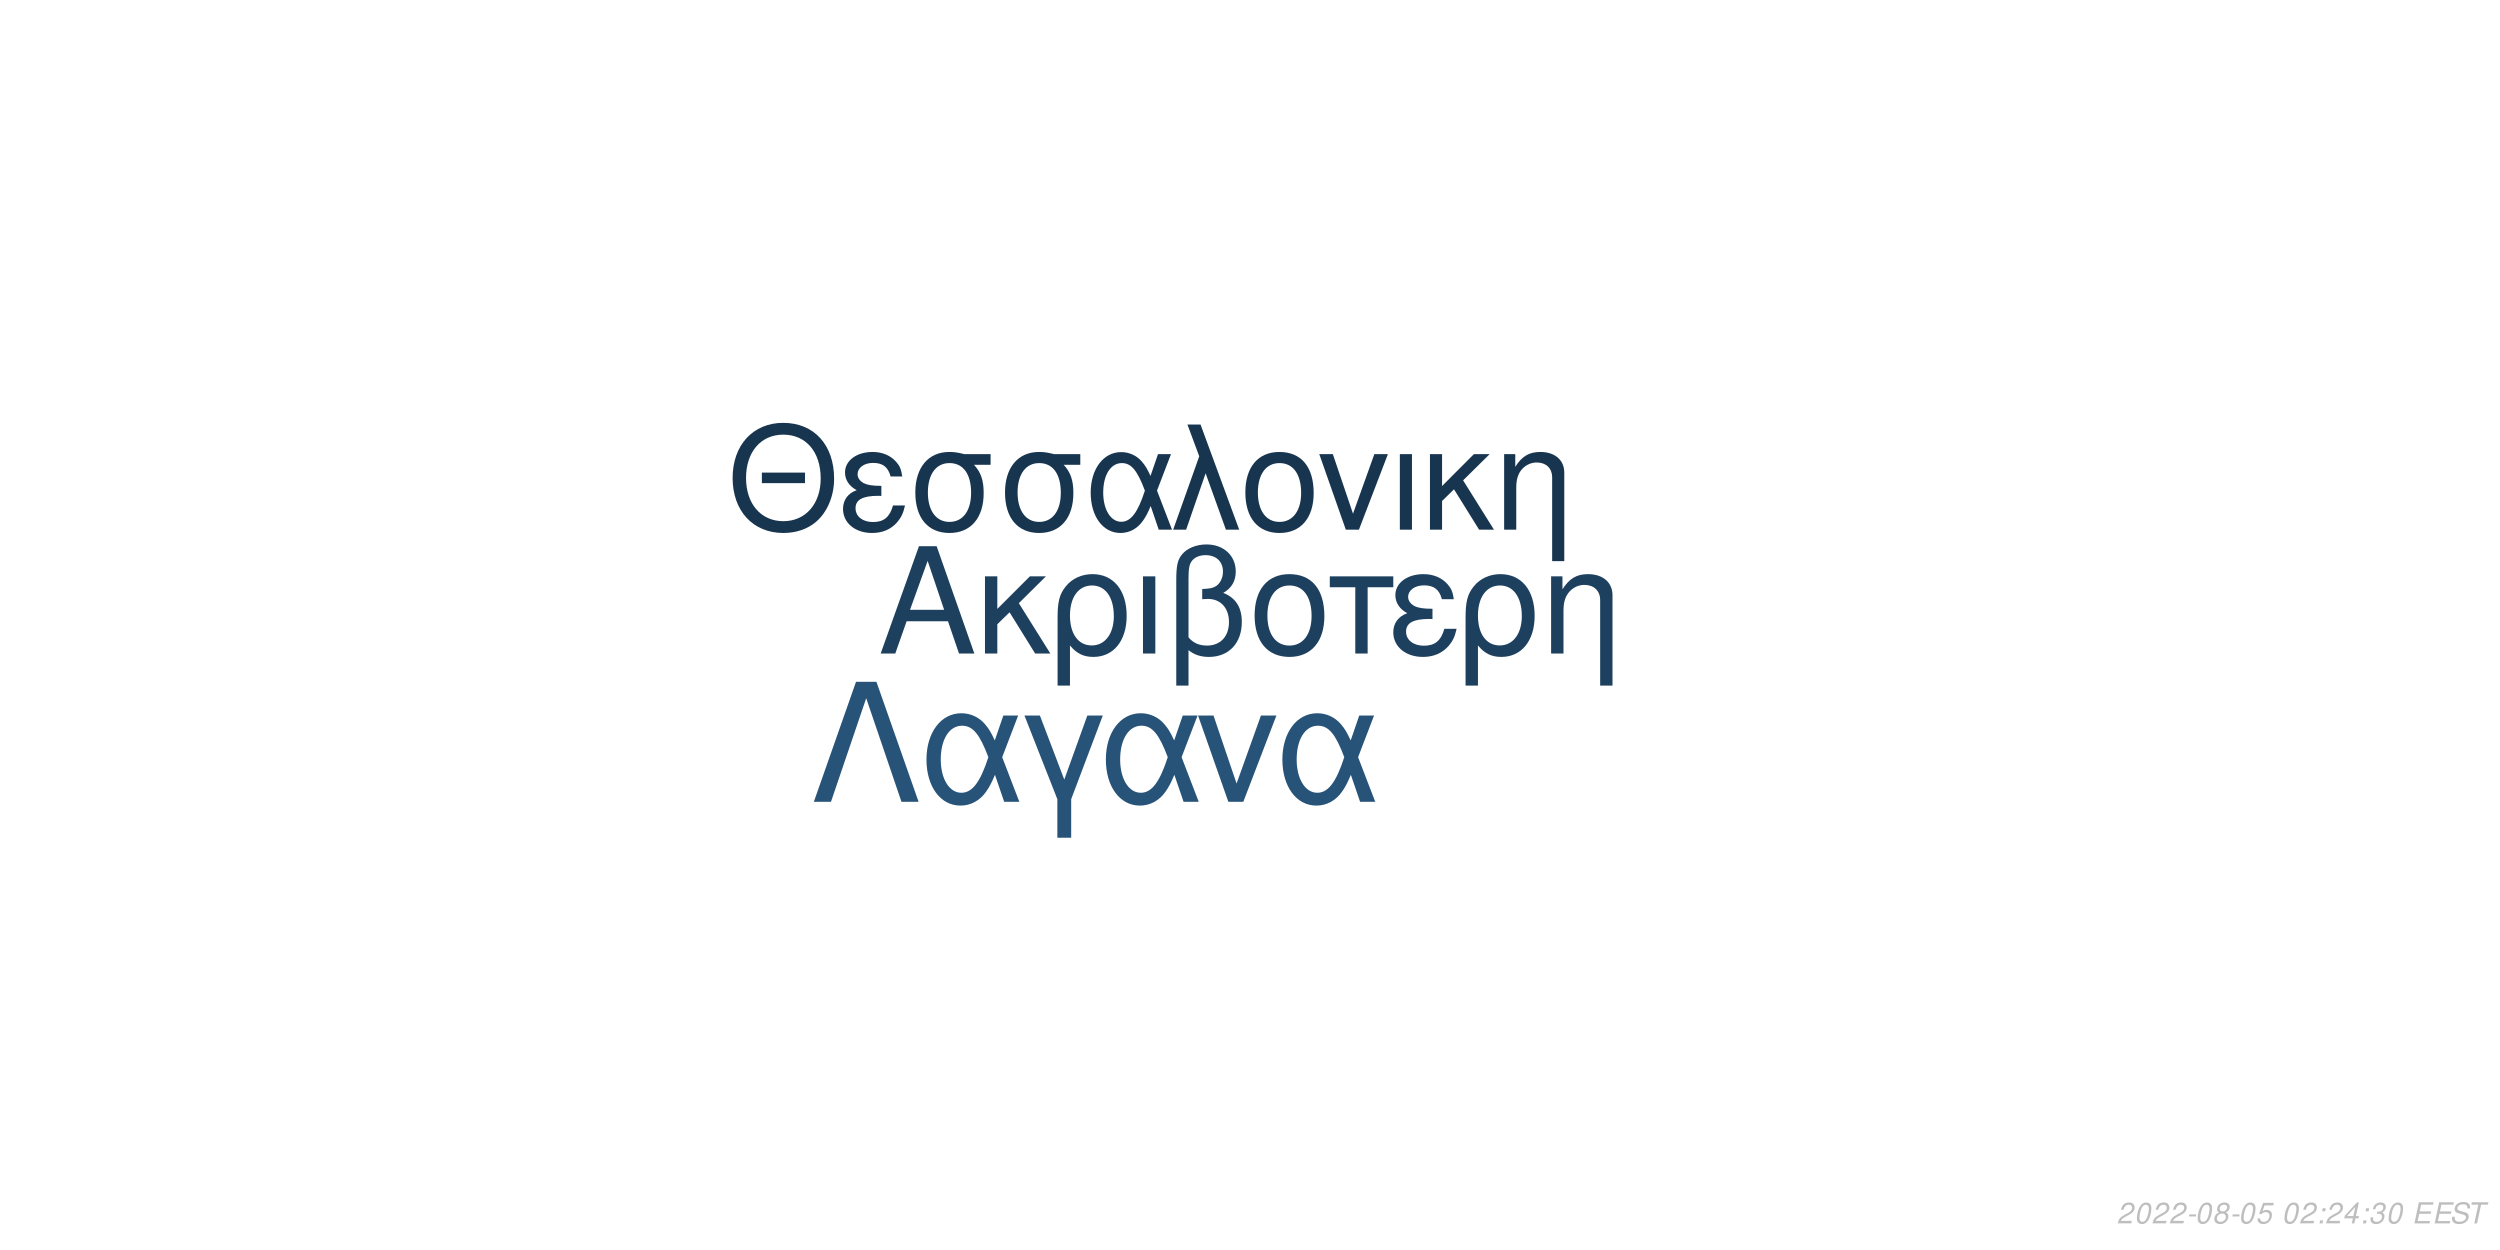
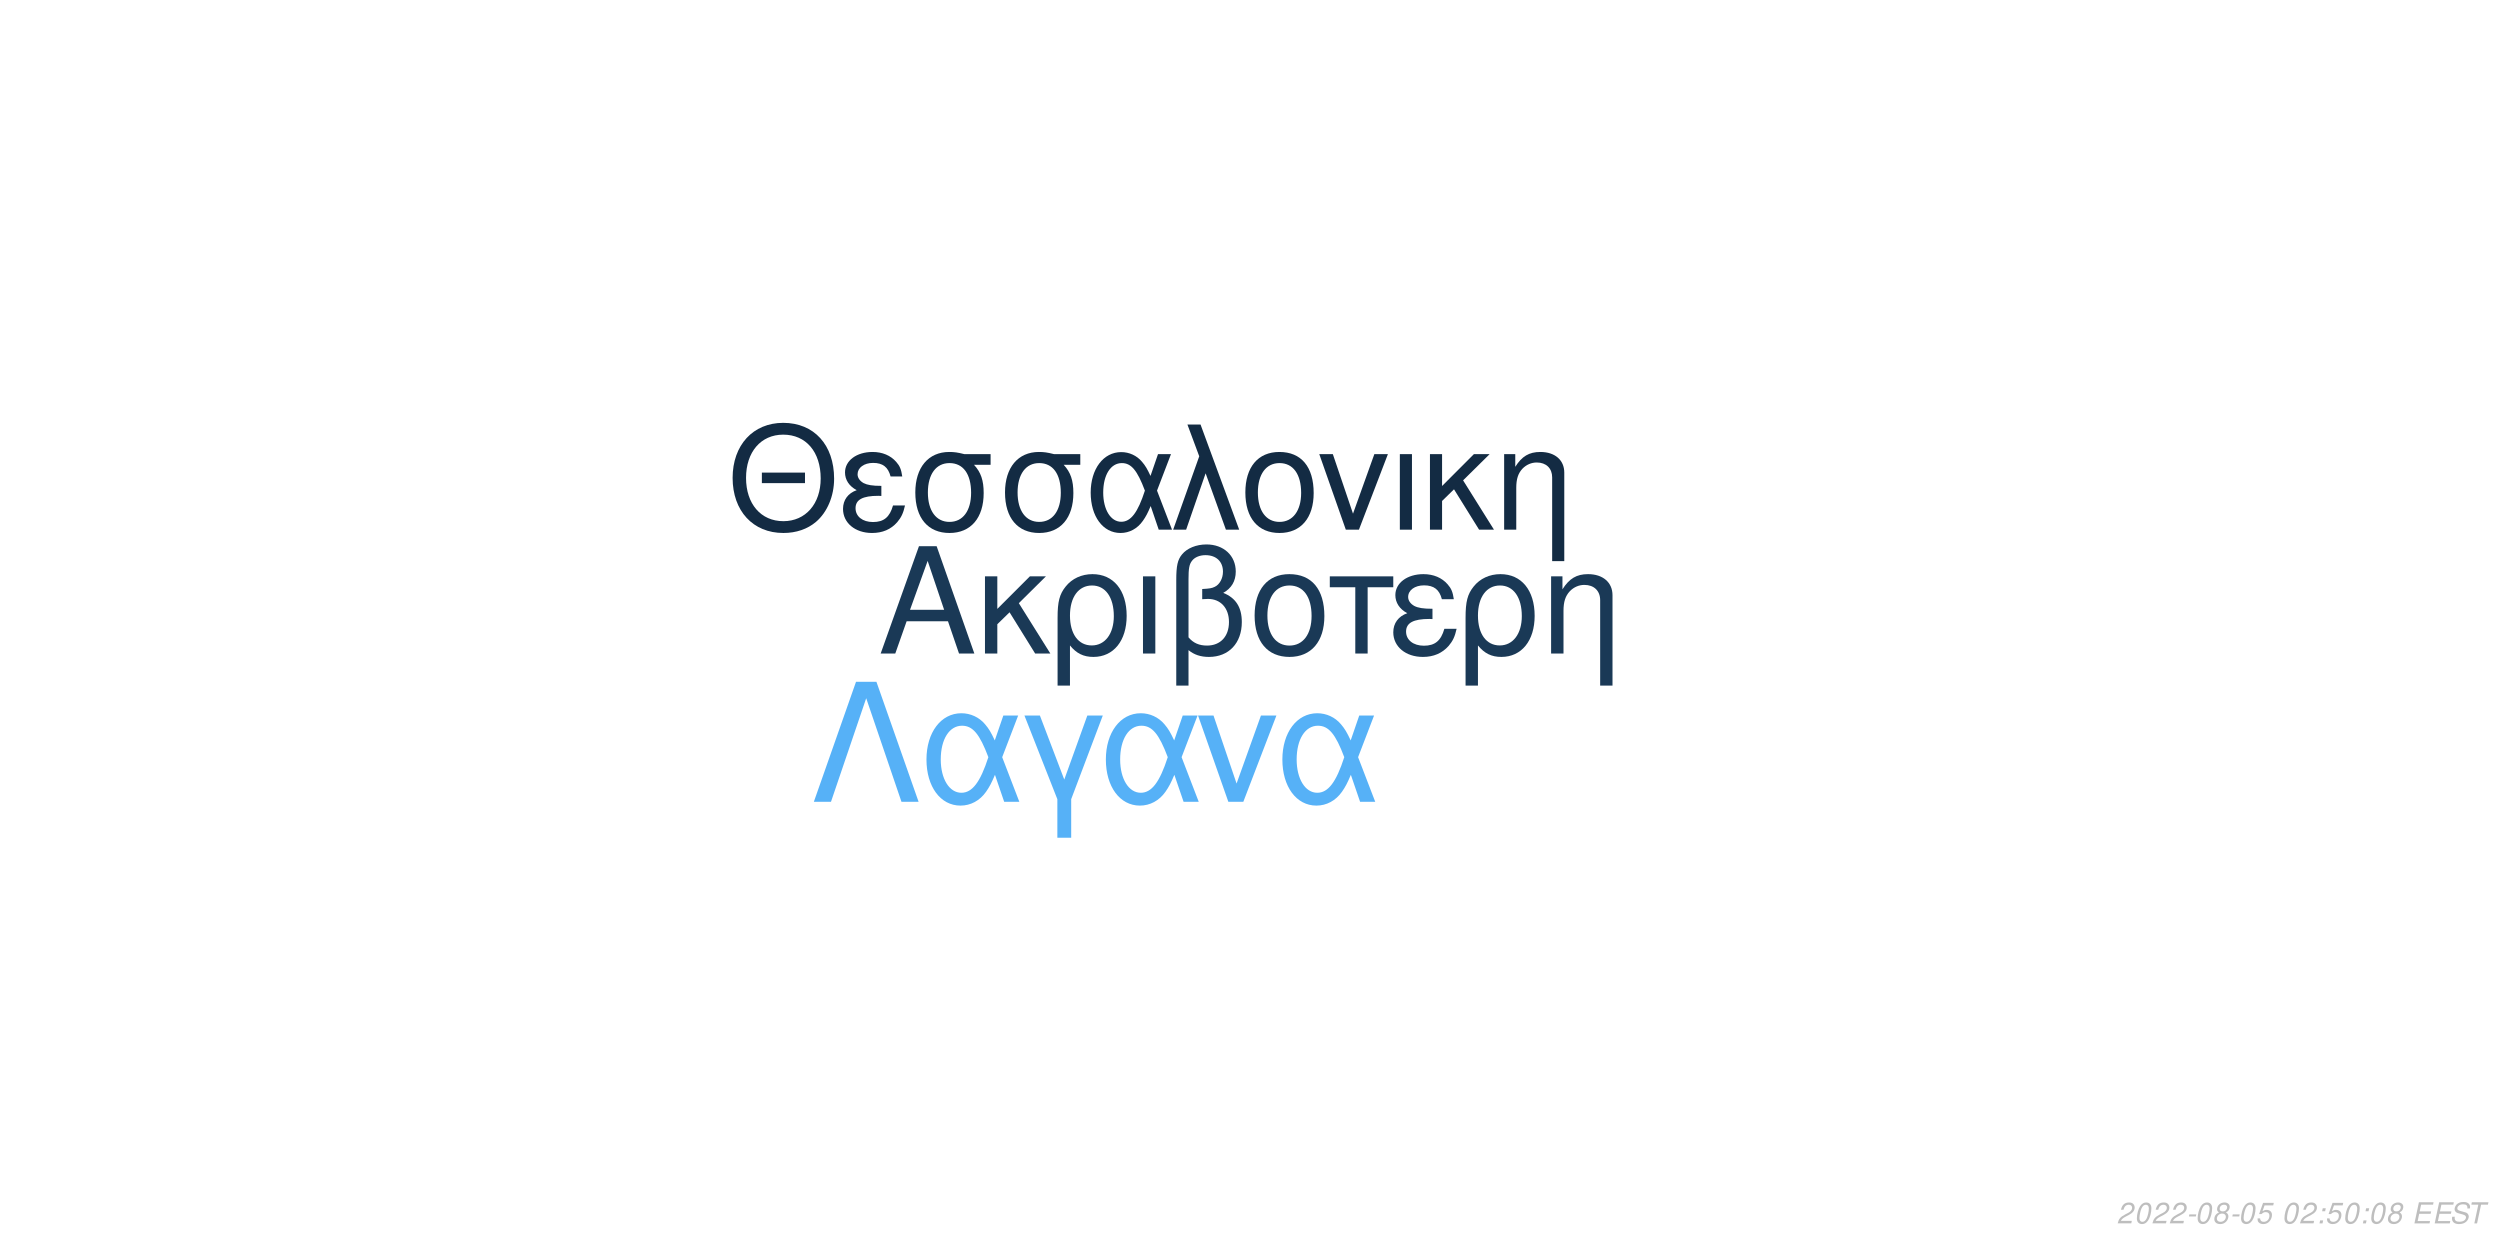
<svg xmlns="http://www.w3.org/2000/svg" xmlns:xlink="http://www.w3.org/1999/xlink" width="864pt" height="432pt" viewBox="0 0 864 432" version="1.1">
  <defs>
    <g>
      <symbol overflow="visible" id="glyph0-0">
        <path style="stroke:none;" d="" />
      </symbol>
      <symbol overflow="visible" id="glyph0-1">
        <path style="stroke:none;" d="M 24.125 -11.141 L 27.938 0 L 33.234 0 L 20.203 -37.094 L 14.094 -37.094 L 0.859 0 L 5.906 0 L 9.828 -11.141 Z M 22.797 -15.109 L 11 -15.109 L 17.094 -32.016 Z M 22.797 -15.109 " />
      </symbol>
      <symbol overflow="visible" id="glyph0-2">
        <path style="stroke:none;" d="M 7.172 -15.422 L 7.172 -26.672 L 2.906 -26.672 L 2.906 0 L 7.172 0 L 7.172 -10.125 L 11.406 -14.25 L 20.25 0 L 25.5 0 L 14.609 -17.406 L 23.969 -26.672 L 18.422 -26.672 Z M 7.172 -15.422 " />
      </symbol>
      <symbol overflow="visible" id="glyph0-3">
        <path style="stroke:none;" d="M 3 11.094 L 7.281 11.094 L 7.281 -2.797 C 9.516 -0.047 11.953 1.172 15.375 1.172 C 22.344 1.172 26.875 -4.422 26.875 -13.031 C 26.875 -21.891 22.297 -27.438 15.062 -27.438 C 11.297 -27.438 7.984 -25.906 5.797 -23.156 C 3.672 -20.516 3 -17.969 3 -12.359 Z M 14.906 -23.516 C 19.547 -23.516 22.438 -19.438 22.438 -12.922 C 22.438 -6.812 19.391 -2.797 14.812 -2.797 C 10.172 -2.797 7.281 -6.766 7.281 -13.125 C 7.281 -19.484 10.234 -23.516 14.906 -23.516 Z M 14.906 -23.516 " />
      </symbol>
      <symbol overflow="visible" id="glyph0-4">
        <path style="stroke:none;" d="M 3.516 0 L 7.781 0 L 7.781 -26.672 L 3.516 -26.672 Z M 3.516 0 " />
      </symbol>
      <symbol overflow="visible" id="glyph0-5">
        <path style="stroke:none;" d="M 4.016 11.094 L 8.25 11.094 L 8.25 -1.172 C 10.172 0.406 12.422 1.172 15.312 1.172 C 22.188 1.172 26.672 -3.609 26.672 -10.891 C 26.672 -15.984 24.578 -19.234 20.25 -20.969 C 23.109 -22.547 24.578 -25.031 24.578 -28.344 C 24.578 -33.844 20.406 -37.703 14.453 -37.703 C 10.938 -37.703 7.734 -36.391 6 -34.25 C 4.484 -32.422 4.016 -30.328 4.016 -25.391 Z M 8.25 -25.656 C 8.25 -29.359 8.5 -30.844 9.469 -32.062 C 10.375 -33.281 12.156 -34 14.094 -34 C 17.812 -34 20.156 -31.812 20.156 -28.297 C 20.156 -25.953 18.984 -23.812 17.297 -23.047 C 16.281 -22.547 15.469 -22.438 12.984 -22.297 L 12.984 -18.781 C 13.734 -18.828 14.344 -18.875 14.969 -18.875 C 19.344 -18.875 22.234 -15.719 22.234 -10.891 C 22.234 -5.906 19.281 -2.75 14.656 -2.75 C 11.953 -2.75 9.922 -3.609 8.25 -5.594 Z M 8.25 -25.656 " />
      </symbol>
      <symbol overflow="visible" id="glyph0-6">
        <path style="stroke:none;" d="M 14.094 -27.438 C 6.562 -27.438 2.094 -22.094 2.094 -13.125 C 2.094 -4.125 6.562 1.172 14.141 1.172 C 21.672 1.172 26.203 -4.172 26.203 -12.922 C 26.203 -22.188 21.828 -27.438 14.094 -27.438 Z M 14.141 -23.516 C 18.938 -23.516 21.781 -19.594 21.781 -12.984 C 21.781 -6.672 18.828 -2.75 14.141 -2.75 C 9.422 -2.75 6.516 -6.672 6.516 -13.125 C 6.516 -19.594 9.422 -23.516 14.141 -23.516 Z M 14.141 -23.516 " />
      </symbol>
      <symbol overflow="visible" id="glyph0-7">
        <path style="stroke:none;" d="M 7.891 0 L 12.156 0 L 12.156 -22.906 L 21.016 -22.906 L 21.016 -26.672 L -0.922 -26.672 L -0.922 -22.906 L 7.891 -22.906 Z M 7.891 0 " />
      </symbol>
      <symbol overflow="visible" id="glyph0-8">
        <path style="stroke:none;" d="M 14.562 -15.469 C 11.344 -15.469 9.562 -15.781 8.297 -16.438 C 6.922 -17.203 6.156 -18.328 6.156 -19.547 C 6.156 -21.891 8.453 -23.562 11.656 -23.562 C 15.062 -23.562 16.953 -22.094 17.812 -18.781 L 21.938 -18.781 C 21.578 -21.266 21.062 -22.5 19.797 -23.922 C 17.812 -26.203 14.906 -27.438 11.453 -27.438 C 5.797 -27.438 1.734 -24.375 1.734 -20.203 C 1.734 -17.609 3.156 -15.375 5.859 -13.938 C 2.797 -12.875 1.016 -10.484 1.016 -7.328 C 1.016 -2.391 5.297 1.172 11.25 1.172 C 14.969 1.172 17.906 -0.109 20.156 -2.641 C 21.578 -4.328 22.297 -5.797 22.906 -8.547 L 18.672 -8.547 C 17.5 -4.422 15.422 -2.703 11.609 -2.703 C 7.938 -2.703 5.438 -4.688 5.438 -7.578 C 5.438 -10.578 7.938 -11.953 13.484 -11.953 C 13.641 -11.953 14.094 -11.953 14.562 -11.906 Z M 14.562 -15.469 " />
      </symbol>
      <symbol overflow="visible" id="glyph0-9">
        <path style="stroke:none;" d="M 3.562 -26.672 L 3.562 0 L 7.844 0 L 7.844 -14.703 C 7.844 -17.906 8.5 -19.891 10.031 -21.531 C 11.406 -22.953 13.188 -23.719 15.062 -23.719 C 18.375 -23.719 20.516 -21.672 20.516 -18.469 L 20.516 11.094 L 24.781 11.094 L 24.781 -20.156 C 24.781 -24.578 21.469 -27.438 16.328 -27.438 C 12.359 -27.438 9.828 -25.906 7.484 -22.188 L 7.484 -26.672 Z M 3.562 -26.672 " />
      </symbol>
      <symbol overflow="visible" id="glyph1-0">
        <path style="stroke:none;" d="" />
      </symbol>
      <symbol overflow="visible" id="glyph1-1">
        <path style="stroke:none;" d="M 26.859 -19.734 L 11.953 -19.734 L 11.953 -16.094 L 26.859 -16.094 Z M 19.328 -36.922 C 8.922 -36.922 1.844 -29.25 1.844 -17.891 C 1.844 -6.484 8.875 1.141 19.391 1.141 C 23.812 1.141 27.703 -0.203 30.641 -2.688 C 34.578 -6.031 36.922 -11.656 36.922 -17.594 C 36.922 -29.297 30 -36.922 19.328 -36.922 Z M 19.328 -32.844 C 27.203 -32.844 32.281 -26.906 32.281 -17.688 C 32.281 -8.922 27.062 -2.938 19.391 -2.938 C 11.609 -2.938 6.484 -8.922 6.484 -17.891 C 6.484 -26.859 11.609 -32.844 19.328 -32.844 Z M 19.328 -32.844 " />
      </symbol>
      <symbol overflow="visible" id="glyph1-2">
        <path style="stroke:none;" d="M 14.25 -15.141 C 11.109 -15.141 9.375 -15.453 8.125 -16.094 C 6.781 -16.844 6.031 -17.938 6.031 -19.141 C 6.031 -21.422 8.266 -23.078 11.406 -23.078 C 14.75 -23.078 16.594 -21.625 17.438 -18.391 L 21.469 -18.391 C 21.125 -20.828 20.625 -22.031 19.391 -23.422 C 17.438 -25.656 14.594 -26.859 11.219 -26.859 C 5.688 -26.859 1.688 -23.875 1.688 -19.781 C 1.688 -17.234 3.094 -15.047 5.734 -13.656 C 2.734 -12.609 1 -10.266 1 -7.172 C 1 -2.344 5.188 1.141 11.016 1.141 C 14.656 1.141 17.547 -0.094 19.734 -2.594 C 21.125 -4.234 21.828 -5.688 22.422 -8.375 L 18.281 -8.375 C 17.141 -4.328 15.094 -2.641 11.359 -2.641 C 7.766 -2.641 5.328 -4.578 5.328 -7.422 C 5.328 -10.359 7.766 -11.703 13.203 -11.703 C 13.359 -11.703 13.797 -11.703 14.25 -11.656 Z M 14.25 -15.141 " />
      </symbol>
      <symbol overflow="visible" id="glyph1-3">
        <path style="stroke:none;" d="M 29 -26.109 L 19.938 -26.109 C 17.594 -26.703 16.438 -26.859 14.703 -26.859 C 7.469 -26.859 2.984 -21.469 2.984 -12.859 C 2.984 -4.031 7.375 1.141 14.797 1.141 C 22.172 1.141 26.609 -4.078 26.609 -12.656 C 26.609 -17.047 25.656 -19.828 23.266 -22.422 L 29 -22.422 Z M 14.797 -23.016 C 19.531 -23.016 22.266 -19.234 22.266 -12.75 C 22.266 -6.531 19.438 -2.688 14.797 -2.688 C 10.172 -2.688 7.328 -6.531 7.328 -12.859 C 7.328 -19.188 10.172 -23.016 14.797 -23.016 Z M 14.797 -23.016 " />
      </symbol>
      <symbol overflow="visible" id="glyph1-4">
        <path style="stroke:none;" d="M 29.344 -26.109 L 24.859 -26.109 L 22.266 -18.578 C 21.125 -21.031 20.484 -22.125 19.328 -23.469 C 17.547 -25.609 14.906 -26.812 12.156 -26.812 C 5.984 -26.812 1.594 -20.984 1.594 -12.812 C 1.594 -4.578 5.828 1.141 11.906 1.141 C 14.953 1.141 17.734 -0.344 19.625 -3.047 C 20.672 -4.531 21.281 -5.688 22.328 -8.172 L 25.109 0 L 29.703 0 L 24.516 -13.5 Z M 20.328 -13.5 C 17.891 -5.922 15.453 -2.734 12.156 -2.734 C 8.516 -2.734 5.922 -6.922 5.922 -12.812 C 5.922 -18.938 8.516 -23.016 12.359 -23.016 C 15.594 -23.016 17.688 -20.531 20.328 -13.5 Z M 20.328 -13.5 " />
      </symbol>
      <symbol overflow="visible" id="glyph1-5">
        <path style="stroke:none;" d="M 1.094 0 L 5.578 0 L 12.312 -19.484 L 19.328 0 L 23.922 0 L 10.562 -36.328 L 6.031 -36.328 L 10.109 -25.359 Z M 1.094 0 " />
      </symbol>
      <symbol overflow="visible" id="glyph1-6">
        <path style="stroke:none;" d="M 13.797 -26.859 C 6.422 -26.859 2.047 -21.625 2.047 -12.859 C 2.047 -4.031 6.422 1.141 13.859 1.141 C 21.234 1.141 25.656 -4.078 25.656 -12.656 C 25.656 -21.719 21.375 -26.859 13.797 -26.859 Z M 13.859 -23.016 C 18.531 -23.016 21.328 -19.188 21.328 -12.703 C 21.328 -6.531 18.438 -2.688 13.859 -2.688 C 9.219 -2.688 6.375 -6.531 6.375 -12.859 C 6.375 -19.188 9.219 -23.016 13.859 -23.016 Z M 13.859 -23.016 " />
      </symbol>
      <symbol overflow="visible" id="glyph1-7">
        <path style="stroke:none;" d="M 14.297 0 L 24.312 -26.109 L 19.625 -26.109 L 12.25 -5.531 L 5.281 -26.109 L 0.594 -26.109 L 9.766 0 Z M 14.297 0 " />
      </symbol>
      <symbol overflow="visible" id="glyph1-8">
        <path style="stroke:none;" d="M 3.438 0 L 7.625 0 L 7.625 -26.109 L 3.438 -26.109 Z M 3.438 0 " />
      </symbol>
      <symbol overflow="visible" id="glyph1-9">
        <path style="stroke:none;" d="M 7.031 -15.094 L 7.031 -26.109 L 2.844 -26.109 L 2.844 0 L 7.031 0 L 7.031 -9.922 L 11.156 -13.953 L 19.828 0 L 24.969 0 L 14.297 -17.047 L 23.469 -26.109 L 18.031 -26.109 Z M 7.031 -15.094 " />
      </symbol>
      <symbol overflow="visible" id="glyph1-10">
        <path style="stroke:none;" d="M 3.484 -26.109 L 3.484 0 L 7.672 0 L 7.672 -14.406 C 7.672 -17.547 8.328 -19.484 9.812 -21.078 C 11.156 -22.469 12.906 -23.219 14.75 -23.219 C 17.984 -23.219 20.078 -21.234 20.078 -18.094 L 20.078 10.859 L 24.266 10.859 L 24.266 -19.734 C 24.266 -24.062 21.031 -26.859 16 -26.859 C 12.109 -26.859 9.609 -25.359 7.328 -21.719 L 7.328 -26.109 Z M 3.484 -26.109 " />
      </symbol>
      <symbol overflow="visible" id="glyph2-0">
        <path style="stroke:none;" d="" />
      </symbol>
      <symbol overflow="visible" id="glyph2-1">
        <path style="stroke:none;" d="M 22.531 -41.484 L 15.484 -41.484 L 0.906 0 L 6.828 0 L 19 -35.797 L 31.188 0 L 37.109 0 Z M 22.531 -41.484 " />
      </symbol>
      <symbol overflow="visible" id="glyph2-2">
        <path style="stroke:none;" d="M 33.516 -29.812 L 28.391 -29.812 L 25.438 -21.219 C 24.125 -24.016 23.391 -25.266 22.078 -26.797 C 20.031 -29.25 17.016 -30.609 13.891 -30.609 C 6.828 -30.609 1.828 -23.953 1.828 -14.625 C 1.828 -5.234 6.656 1.312 13.594 1.312 C 17.078 1.312 20.266 -0.391 22.422 -3.469 C 23.609 -5.172 24.297 -6.484 25.5 -9.328 L 28.688 0 L 33.922 0 L 28 -15.422 Z M 23.219 -15.422 C 20.422 -6.766 17.641 -3.125 13.891 -3.125 C 9.734 -3.125 6.766 -7.906 6.766 -14.625 C 6.766 -21.625 9.734 -26.297 14.109 -26.297 C 17.812 -26.297 20.203 -23.453 23.219 -15.422 Z M 23.219 -15.422 " />
      </symbol>
      <symbol overflow="visible" id="glyph2-3">
        <path style="stroke:none;" d="M 12.062 12.406 L 16.844 12.406 L 16.844 -0.906 L 27.766 -29.812 L 22.422 -29.812 L 14.453 -7.688 L 6.031 -29.812 L 0.688 -29.812 L 12.062 -0.906 Z M 12.062 12.406 " />
      </symbol>
      <symbol overflow="visible" id="glyph2-4">
        <path style="stroke:none;" d="M 16.328 0 L 27.766 -29.812 L 22.422 -29.812 L 14 -6.312 L 6.031 -29.812 L 0.688 -29.812 L 11.156 0 Z M 16.328 0 " />
      </symbol>
      <symbol overflow="visible" id="glyph3-0">
        <path style="stroke:none;" d="" />
      </symbol>
      <symbol overflow="visible" id="glyph3-1">
        <path style="stroke:none;" d="M 5.234 -0.875 L 1.469 -0.875 C 1.641 -1.375 2.203 -1.891 3.109 -2.344 L 4.234 -2.938 C 5.562 -3.625 6.219 -4.469 6.219 -5.484 C 6.219 -5.938 6.062 -6.359 5.797 -6.656 C 5.469 -7.047 4.984 -7.234 4.312 -7.234 C 2.766 -7.234 1.891 -6.453 1.484 -4.734 L 2.375 -4.734 C 2.484 -5.188 2.609 -5.484 2.797 -5.75 C 3.094 -6.203 3.609 -6.453 4.188 -6.453 C 4.891 -6.453 5.344 -6.031 5.344 -5.375 C 5.344 -4.703 4.859 -4.094 4.016 -3.656 L 2.984 -3.125 C 1.234 -2.188 0.797 -1.656 0.344 -0.016 L 5.047 -0.016 Z M 5.234 -0.875 " />
      </symbol>
      <symbol overflow="visible" id="glyph3-2">
        <path style="stroke:none;" d="M 4.203 -7.234 C 3.375 -7.234 2.688 -6.812 2.125 -5.984 C 1.484 -5.047 0.984 -3.188 0.984 -1.734 C 0.984 -1.109 1.172 -0.562 1.484 -0.266 C 1.797 0.047 2.281 0.234 2.766 0.234 C 3.625 0.234 4.281 -0.156 4.859 -1.016 C 5.516 -1.953 6 -3.797 6 -5.266 C 6 -6.5 5.328 -7.234 4.203 -7.234 Z M 4.094 -6.453 C 4.734 -6.453 5.125 -5.984 5.125 -5.156 C 5.125 -4.203 4.781 -2.625 4.406 -1.812 C 3.984 -0.938 3.516 -0.547 2.875 -0.547 C 2.25 -0.547 1.875 -1.031 1.875 -1.828 C 1.875 -2.797 2.203 -4.344 2.594 -5.203 C 2.984 -6.047 3.453 -6.453 4.094 -6.453 Z M 4.094 -6.453 " />
      </symbol>
      <symbol overflow="visible" id="glyph3-3">
        <path style="stroke:none;" d="M 3.516 -3.125 L 1.125 -3.125 L 0.969 -2.406 L 3.359 -2.406 Z M 3.516 -3.125 " />
      </symbol>
      <symbol overflow="visible" id="glyph3-4">
        <path style="stroke:none;" d="M 4.766 -3.797 C 5.078 -3.969 5.234 -4.078 5.438 -4.234 C 5.812 -4.594 6.062 -5.172 6.062 -5.734 C 6.062 -6.625 5.344 -7.234 4.266 -7.234 C 2.812 -7.234 1.703 -6.219 1.703 -4.875 C 1.703 -4.406 1.875 -4.125 2.359 -3.812 C 1.297 -3.312 0.75 -2.516 0.75 -1.469 C 0.75 -0.438 1.547 0.234 2.812 0.234 C 3.656 0.234 4.359 -0.094 4.938 -0.734 C 5.359 -1.234 5.609 -1.859 5.609 -2.438 C 5.609 -3.047 5.312 -3.516 4.766 -3.797 Z M 4.109 -6.453 C 4.797 -6.453 5.188 -6.125 5.188 -5.578 C 5.188 -5.266 5.062 -4.922 4.859 -4.672 C 4.562 -4.312 4.188 -4.156 3.656 -4.156 C 2.984 -4.156 2.594 -4.453 2.594 -4.984 C 2.594 -5.859 3.203 -6.453 4.109 -6.453 Z M 3.453 -3.406 C 4.234 -3.406 4.734 -2.984 4.734 -2.312 C 4.734 -1.312 3.922 -0.547 2.875 -0.547 C 2.125 -0.547 1.625 -0.969 1.625 -1.625 C 1.625 -2.609 2.438 -3.406 3.453 -3.406 Z M 3.453 -3.406 " />
      </symbol>
      <symbol overflow="visible" id="glyph3-5">
        <path style="stroke:none;" d="M 6.297 -7.094 L 2.594 -7.094 L 1.234 -3.234 L 2.047 -3.234 C 2.656 -3.766 2.938 -3.906 3.531 -3.906 C 4.328 -3.906 4.797 -3.453 4.797 -2.688 C 4.797 -1.438 3.969 -0.547 2.828 -0.547 C 2.031 -0.547 1.609 -0.938 1.578 -1.734 L 0.703 -1.734 L 0.703 -1.516 C 0.703 -0.938 0.844 -0.547 1.188 -0.266 C 1.562 0.062 2.078 0.234 2.703 0.234 C 3.656 0.234 4.391 -0.156 4.984 -0.922 C 5.422 -1.5 5.672 -2.234 5.672 -2.953 C 5.672 -4 4.938 -4.672 3.812 -4.672 C 3.328 -4.672 2.906 -4.547 2.406 -4.234 L 3.109 -6.219 L 6.109 -6.219 Z M 6.297 -7.094 " />
      </symbol>
      <symbol overflow="visible" id="glyph3-6">
        <path style="stroke:none;" d="" />
      </symbol>
      <symbol overflow="visible" id="glyph3-7">
        <path style="stroke:none;" d="M 2.359 -1.031 L 1.312 -1.031 L 1.094 0 L 2.141 0 Z M 3.266 -5.234 L 2.219 -5.234 L 2 -4.203 L 3.047 -4.203 Z M 3.266 -5.234 " />
      </symbol>
      <symbol overflow="visible" id="glyph3-8">
-         <path style="stroke:none;" d="M 3.625 -1.75 L 3.266 0 L 4.141 0 L 4.516 -1.75 L 5.562 -1.75 L 5.734 -2.531 L 4.688 -2.531 L 5.688 -7.234 L 5.016 -7.234 L 0.844 -2.672 L 0.641 -1.75 Z M 3.797 -2.531 L 1.594 -2.531 L 4.469 -5.703 Z M 3.797 -2.531 " />
+         <path style="stroke:none;" d="M 2.547 -3.312 L 6.5 -3.312 L 6.688 -4.141 L 2.719 -4.141 L 3.219 -6.469 L 7.344 -6.469 L 7.516 -7.297 L 2.453 -7.297 L 0.906 0 L 6.125 0 L 6.297 -0.812 L 2.016 -0.812 Z M 2.547 -3.312 " />
      </symbol>
      <symbol overflow="visible" id="glyph3-9">
-         <path style="stroke:none;" d="M 2.922 -3.312 C 3.125 -3.344 3.234 -3.344 3.375 -3.344 C 4.203 -3.344 4.688 -3 4.688 -2.406 C 4.688 -1.312 3.906 -0.547 2.781 -0.547 C 2.047 -0.547 1.594 -0.938 1.594 -1.562 C 1.594 -1.719 1.609 -1.844 1.656 -2.094 L 0.766 -2.094 C 0.734 -1.797 0.719 -1.641 0.719 -1.469 C 0.719 -0.375 1.406 0.234 2.641 0.234 C 3.547 0.234 4.297 -0.078 4.812 -0.656 C 5.266 -1.156 5.562 -1.875 5.562 -2.547 C 5.562 -3.125 5.344 -3.453 4.797 -3.734 C 5.641 -4.234 6.016 -4.844 6.016 -5.734 C 6.016 -6.656 5.312 -7.234 4.203 -7.234 C 3.375 -7.234 2.672 -6.938 2.188 -6.375 C 1.891 -6.031 1.703 -5.641 1.516 -4.906 L 2.391 -4.906 C 2.5 -5.359 2.594 -5.594 2.734 -5.812 C 3.047 -6.234 3.516 -6.453 4.078 -6.453 C 4.734 -6.453 5.141 -6.125 5.141 -5.578 C 5.141 -5.188 5.016 -4.797 4.797 -4.547 C 4.516 -4.234 4 -4.062 3.266 -4.062 L 3.078 -4.062 Z M 2.922 -3.312 " />
+         <path style="stroke:none;" d="M 7.062 -5.156 C 7.125 -5.438 7.141 -5.562 7.141 -5.703 C 7.141 -6.156 6.938 -6.594 6.594 -6.891 C 6.188 -7.25 5.656 -7.406 4.875 -7.406 C 3.844 -7.406 3.047 -7.125 2.5 -6.562 C 2.094 -6.141 1.781 -5.438 1.781 -4.922 C 1.781 -4.297 2.219 -3.766 2.891 -3.562 L 4.594 -3.094 C 5.406 -2.859 5.734 -2.578 5.734 -2.094 C 5.734 -1.781 5.547 -1.406 5.266 -1.141 C 4.844 -0.766 4.266 -0.578 3.453 -0.578 C 2.328 -0.578 1.812 -0.984 1.812 -1.906 C 1.812 -2.047 1.812 -2.125 1.844 -2.312 L 0.984 -2.312 C 0.906 -2.062 0.891 -1.906 0.891 -1.688 C 0.891 -0.484 1.797 0.234 3.297 0.234 C 4.359 0.234 5.234 -0.062 5.812 -0.609 C 6.344 -1.078 6.688 -1.797 6.688 -2.375 C 6.688 -2.641 6.609 -2.906 6.453 -3.156 C 6.234 -3.5 5.938 -3.703 5.469 -3.828 L 3.75 -4.312 C 2.984 -4.547 2.734 -4.734 2.734 -5.188 C 2.734 -5.547 2.875 -5.844 3.188 -6.109 C 3.547 -6.438 4.031 -6.594 4.703 -6.594 C 5.266 -6.594 5.688 -6.484 5.906 -6.297 C 6.094 -6.125 6.219 -5.797 6.219 -5.516 C 6.219 -5.422 6.203 -5.344 6.188 -5.156 Z M 7.062 -5.156 " />
      </symbol>
      <symbol overflow="visible" id="glyph3-10">
-         <path style="stroke:none;" d="M 2.547 -3.312 L 6.5 -3.312 L 6.688 -4.141 L 2.719 -4.141 L 3.219 -6.469 L 7.344 -6.469 L 7.516 -7.297 L 2.453 -7.297 L 0.906 0 L 6.125 0 L 6.297 -0.812 L 2.016 -0.812 Z M 2.547 -3.312 " />
-       </symbol>
-       <symbol overflow="visible" id="glyph3-11">
-         <path style="stroke:none;" d="M 7.062 -5.156 C 7.125 -5.438 7.141 -5.562 7.141 -5.703 C 7.141 -6.156 6.938 -6.594 6.594 -6.891 C 6.188 -7.25 5.656 -7.406 4.875 -7.406 C 3.844 -7.406 3.047 -7.125 2.5 -6.562 C 2.094 -6.141 1.781 -5.438 1.781 -4.922 C 1.781 -4.297 2.219 -3.766 2.891 -3.562 L 4.594 -3.094 C 5.406 -2.859 5.734 -2.578 5.734 -2.094 C 5.734 -1.781 5.547 -1.406 5.266 -1.141 C 4.844 -0.766 4.266 -0.578 3.453 -0.578 C 2.328 -0.578 1.812 -0.984 1.812 -1.906 C 1.812 -2.047 1.812 -2.125 1.844 -2.312 L 0.984 -2.312 C 0.906 -2.062 0.891 -1.906 0.891 -1.688 C 0.891 -0.484 1.797 0.234 3.297 0.234 C 4.359 0.234 5.234 -0.062 5.812 -0.609 C 6.344 -1.078 6.688 -1.797 6.688 -2.375 C 6.688 -2.641 6.609 -2.906 6.453 -3.156 C 6.234 -3.5 5.938 -3.703 5.469 -3.828 L 3.75 -4.312 C 2.984 -4.547 2.734 -4.734 2.734 -5.188 C 2.734 -5.547 2.875 -5.844 3.188 -6.109 C 3.547 -6.438 4.031 -6.594 4.703 -6.594 C 5.266 -6.594 5.688 -6.484 5.906 -6.297 C 6.094 -6.125 6.219 -5.797 6.219 -5.516 C 6.219 -5.422 6.203 -5.344 6.188 -5.156 Z M 7.062 -5.156 " />
-       </symbol>
-       <symbol overflow="visible" id="glyph3-12">
        <path style="stroke:none;" d="M 4.938 -6.469 L 7.312 -6.469 L 7.484 -7.297 L 1.75 -7.297 L 1.578 -6.469 L 3.984 -6.469 L 2.609 0 L 3.547 0 Z M 4.938 -6.469 " />
      </symbol>
    </g>
  </defs>
  <g id="surface1">
    <rect x="0" y="0" width="864" height="432" style="fill:rgb(100%,100%,100%);fill-opacity:1;stroke:none;" />
-     <g style="fill:rgb(11.765%,25.098%,37.255%);fill-opacity:1;">
+     <g style="fill:rgb(10.196%,22.353%,33.725%);fill-opacity:1;">
      <use xlink:href="#glyph0-1" x="303.5" y="225.861" />
      <use xlink:href="#glyph0-2" x="337.5" y="225.861" />
      <use xlink:href="#glyph0-3" x="362.5" y="225.861" />
      <use xlink:href="#glyph0-4" x="391.5" y="225.861" />
      <use xlink:href="#glyph0-5" x="402.5" y="225.861" />
      <use xlink:href="#glyph0-6" x="431.5" y="225.861" />
      <use xlink:href="#glyph0-7" x="460.5" y="225.861" />
      <use xlink:href="#glyph0-8" x="480.5" y="225.861" />
      <use xlink:href="#glyph0-3" x="503.5" y="225.861" />
      <use xlink:href="#glyph0-9" x="532.5" y="225.861" />
    </g>
-     <g style="fill:rgb(9.412%,20.784%,31.373%);fill-opacity:1;">
+     <g style="fill:rgb(7.451%,16.863%,26.275%);fill-opacity:1;">
      <use xlink:href="#glyph1-1" x="251.348" y="183.058" />
      <use xlink:href="#glyph1-2" x="290.348" y="183.058" />
      <use xlink:href="#glyph1-3" x="313.348" y="183.058" />
      <use xlink:href="#glyph1-3" x="344.348" y="183.058" />
      <use xlink:href="#glyph1-4" x="375.348" y="183.058" />
      <use xlink:href="#glyph1-5" x="404.348" y="183.058" />
      <use xlink:href="#glyph1-6" x="428.348" y="183.058" />
      <use xlink:href="#glyph1-7" x="455.348" y="183.058" />
      <use xlink:href="#glyph1-8" x="480.348" y="183.058" />
      <use xlink:href="#glyph1-9" x="491.348" y="183.058" />
      <use xlink:href="#glyph1-10" x="516.348" y="183.058" />
    </g>
-     <g style="fill:rgb(15.294%,32.549%,47.451%);fill-opacity:1;">
+     <g style="fill:rgb(33.725%,69.412%,96.863%);fill-opacity:1;">
      <use xlink:href="#glyph2-1" x="280.359" y="277.105" />
      <use xlink:href="#glyph2-2" x="318.359" y="277.105" />
      <use xlink:href="#glyph2-3" x="353.359" y="277.105" />
      <use xlink:href="#glyph2-2" x="380.359" y="277.105" />
      <use xlink:href="#glyph2-4" x="413.359" y="277.105" />
      <use xlink:href="#glyph2-2" x="441.359" y="277.105" />
    </g>
    <g style="fill:rgb(74.51%,74.51%,74.51%);fill-opacity:1;">
      <use xlink:href="#glyph3-1" x="731.52" y="422.81" />
      <use xlink:href="#glyph3-2" x="737.52" y="422.81" />
      <use xlink:href="#glyph3-1" x="743.52" y="422.81" />
      <use xlink:href="#glyph3-1" x="749.52" y="422.81" />
      <use xlink:href="#glyph3-3" x="755.52" y="422.81" />
      <use xlink:href="#glyph3-2" x="758.52" y="422.81" />
      <use xlink:href="#glyph3-4" x="764.52" y="422.81" />
      <use xlink:href="#glyph3-3" x="770.52" y="422.81" />
      <use xlink:href="#glyph3-2" x="773.52" y="422.81" />
      <use xlink:href="#glyph3-5" x="779.52" y="422.81" />
      <use xlink:href="#glyph3-6" x="785.52" y="422.81" />
      <use xlink:href="#glyph3-2" x="788.52" y="422.81" />
      <use xlink:href="#glyph3-1" x="794.52" y="422.81" />
      <use xlink:href="#glyph3-7" x="800.52" y="422.81" />
-       <use xlink:href="#glyph3-1" x="803.52" y="422.81" />
-       <use xlink:href="#glyph3-8" x="809.52" y="422.81" />
+       <use xlink:href="#glyph3-5" x="803.52" y="422.81" />
+       <use xlink:href="#glyph3-2" x="809.52" y="422.81" />
      <use xlink:href="#glyph3-7" x="815.52" y="422.81" />
-       <use xlink:href="#glyph3-9" x="818.52" y="422.81" />
-       <use xlink:href="#glyph3-2" x="824.52" y="422.81" />
+       <use xlink:href="#glyph3-2" x="818.52" y="422.81" />
+       <use xlink:href="#glyph3-4" x="824.52" y="422.81" />
      <use xlink:href="#glyph3-6" x="830.52" y="422.81" />
-       <use xlink:href="#glyph3-10" x="833.52" y="422.81" />
-       <use xlink:href="#glyph3-10" x="840.52" y="422.81" />
-       <use xlink:href="#glyph3-11" x="846.52" y="422.81" />
-       <use xlink:href="#glyph3-12" x="852.52" y="422.81" />
+       <use xlink:href="#glyph3-8" x="833.52" y="422.81" />
+       <use xlink:href="#glyph3-8" x="840.52" y="422.81" />
+       <use xlink:href="#glyph3-9" x="846.52" y="422.81" />
+       <use xlink:href="#glyph3-10" x="852.52" y="422.81" />
    </g>
  </g>
</svg>
